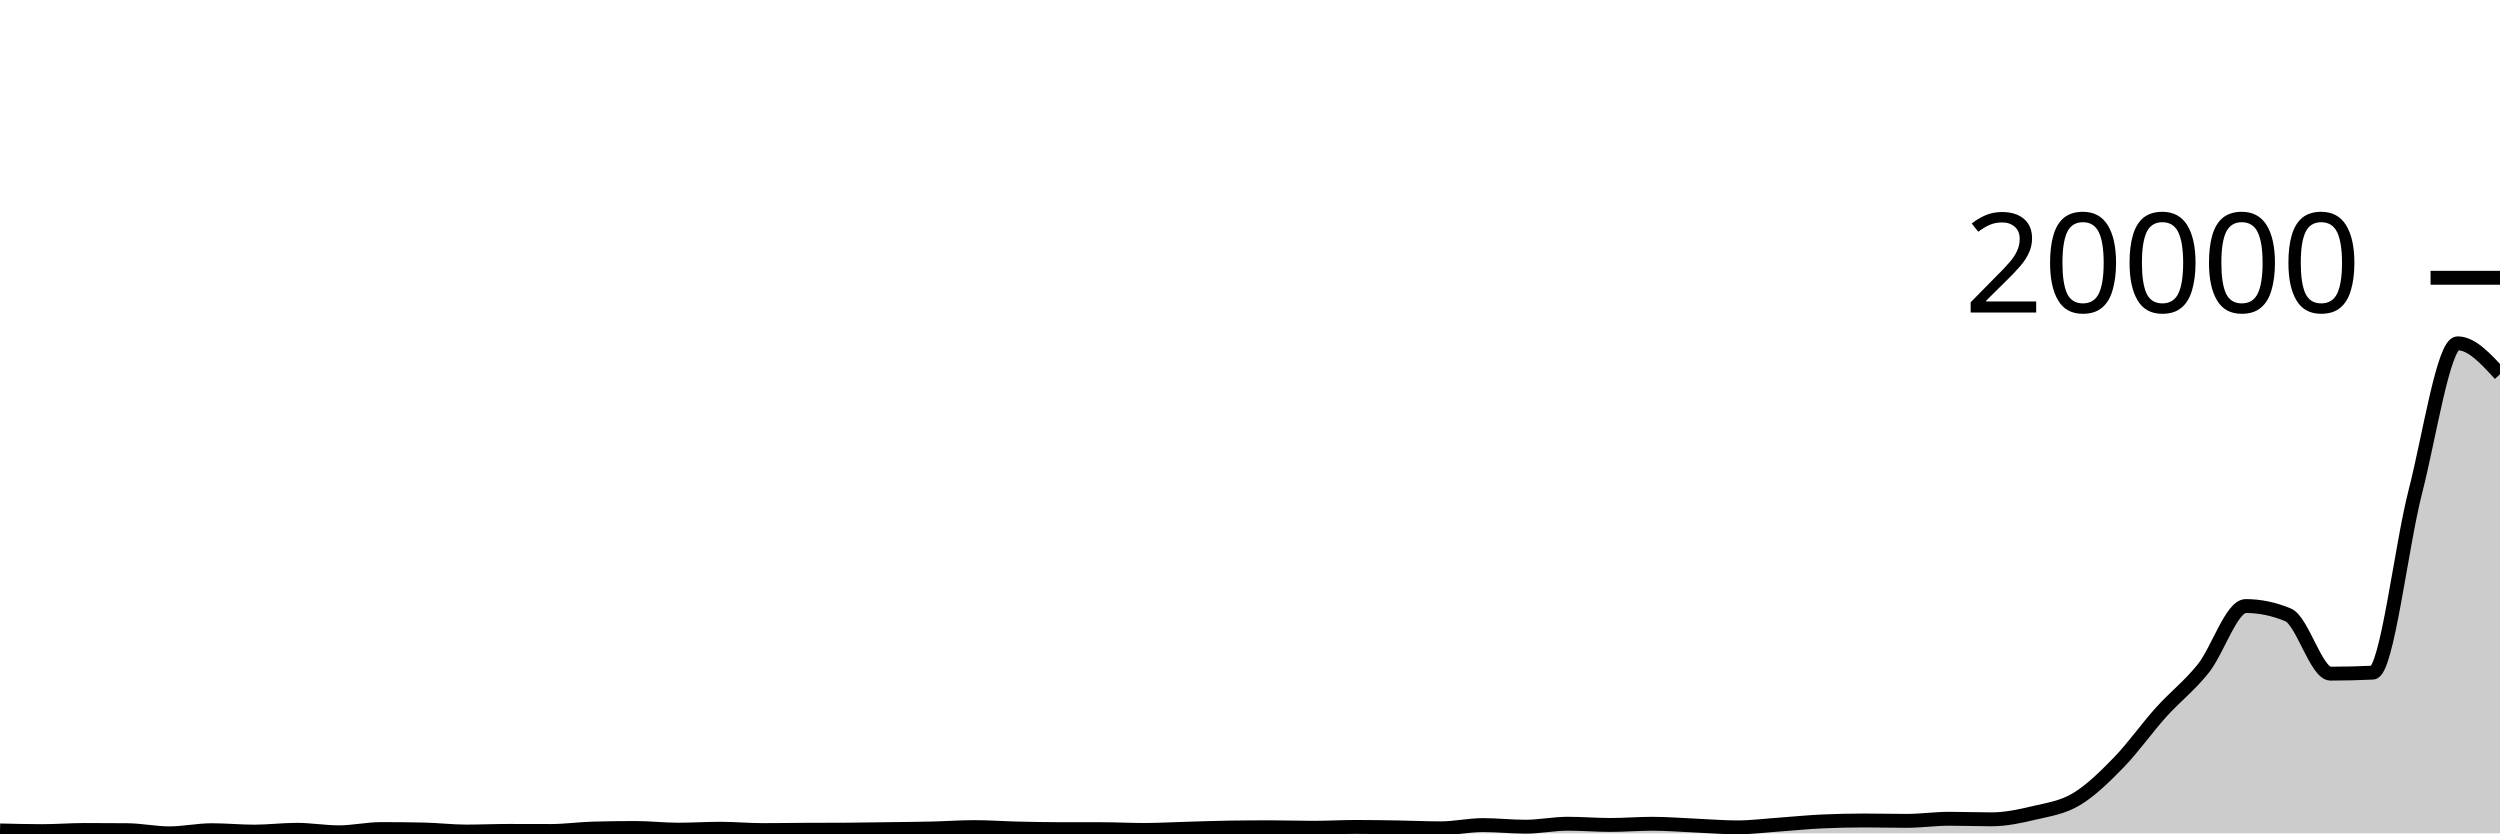
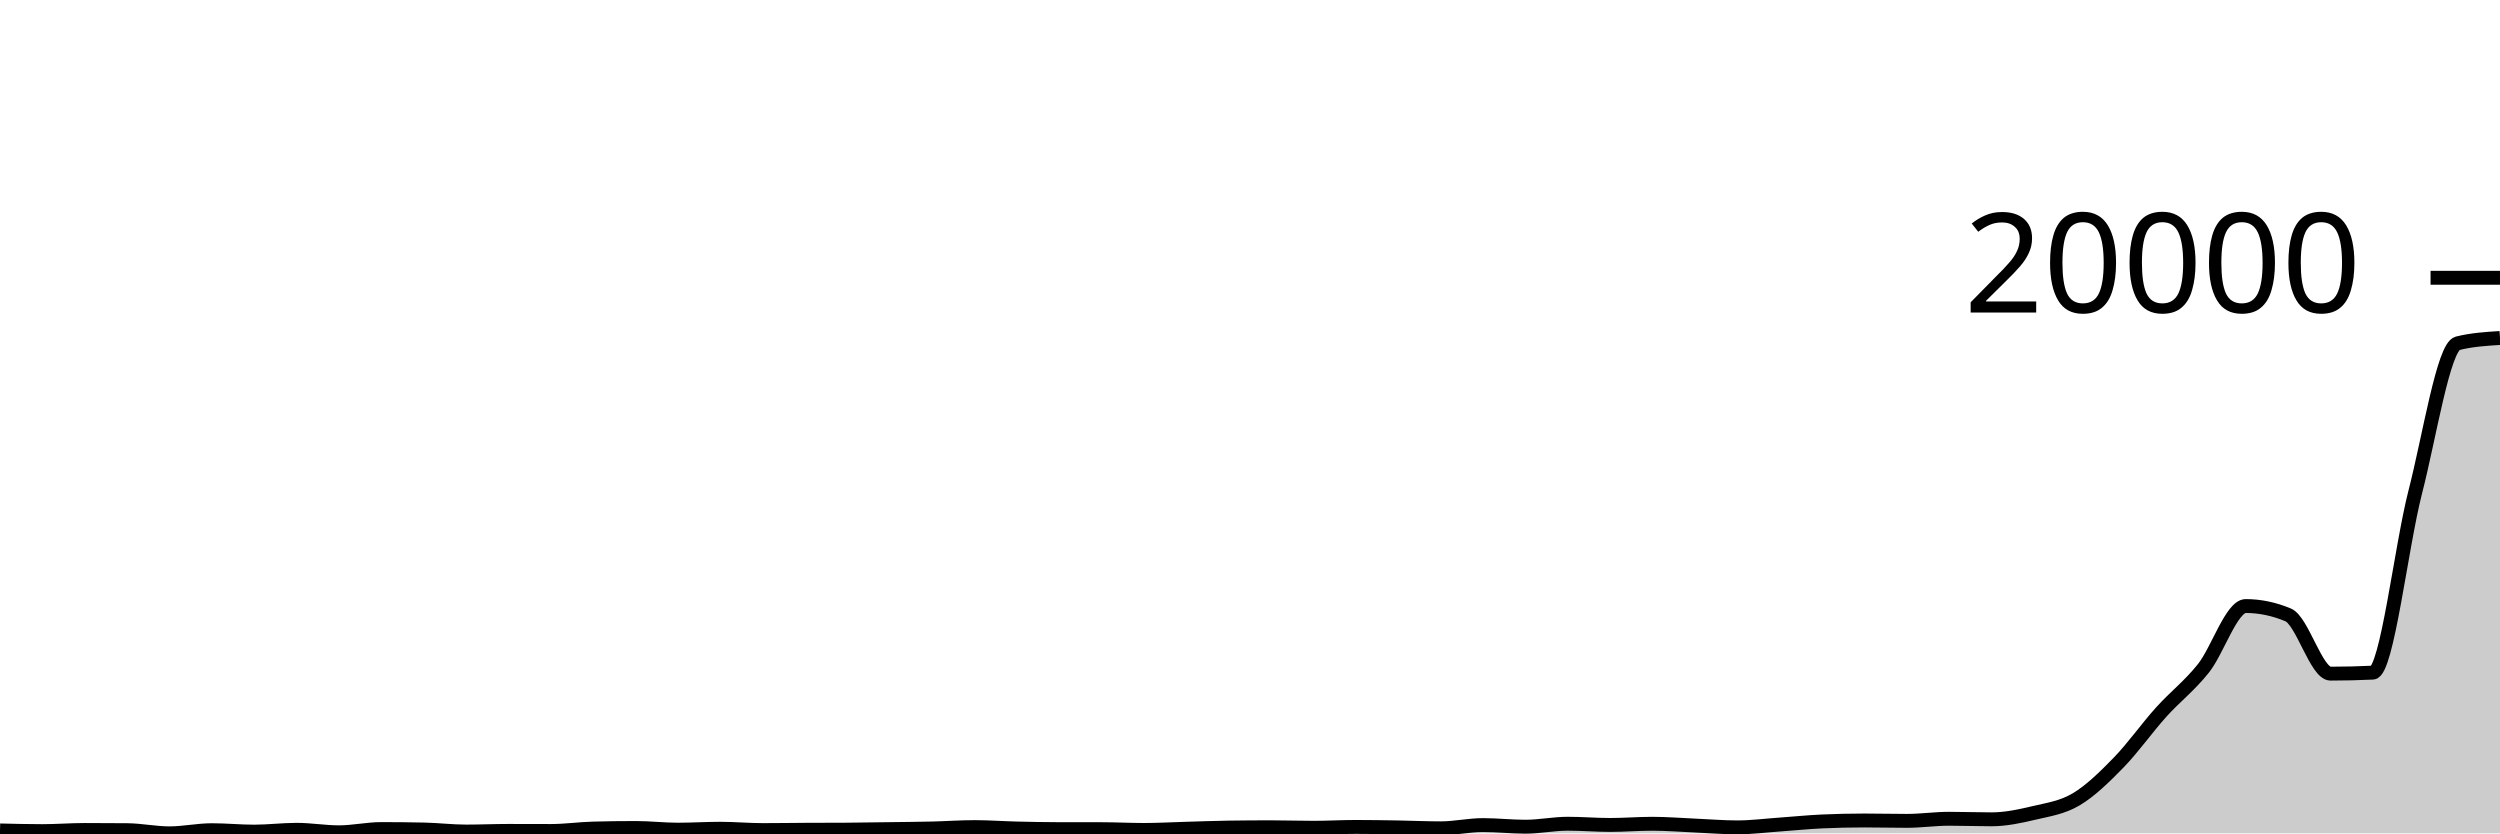
<svg xmlns="http://www.w3.org/2000/svg" viewBox="0 0 180 60">
  <g transform="translate(0,20)">
-     <path class="area" fill="rgba(0, 0, 0, 0.2)" d="M0,39.79C1.017,39.815,2.034,39.841,3.051,39.841C4.068,39.841,5.085,39.758,6.102,39.758C7.119,39.758,8.136,39.762,9.153,39.772C10.169,39.781,11.186,40,12.203,40C13.22,40,14.237,39.774,15.254,39.774C16.271,39.774,17.288,39.877,18.305,39.877C19.322,39.877,20.339,39.746,21.356,39.746C22.373,39.746,23.39,39.925,24.407,39.925C25.424,39.925,26.441,39.692,27.458,39.692C28.475,39.692,29.492,39.703,30.508,39.724C31.525,39.745,32.542,39.871,33.559,39.871C34.576,39.871,35.593,39.825,36.61,39.825C37.627,39.825,38.644,39.831,39.661,39.831C40.678,39.831,41.695,39.684,42.712,39.656C43.729,39.629,44.746,39.615,45.763,39.615C46.78,39.615,47.797,39.736,48.814,39.736C49.831,39.736,50.847,39.67,51.864,39.67C52.881,39.67,53.898,39.766,54.915,39.766C55.932,39.766,56.949,39.749,57.966,39.744C58.983,39.739,60,39.741,61.017,39.734C62.034,39.727,63.051,39.71,64.068,39.696C65.085,39.682,66.102,39.675,67.119,39.65C68.136,39.626,69.153,39.551,70.169,39.551C71.186,39.551,72.203,39.628,73.22,39.652C74.237,39.677,75.254,39.697,76.271,39.698C77.288,39.699,78.305,39.699,79.322,39.7C80.339,39.701,81.356,39.756,82.373,39.756C83.39,39.756,84.407,39.697,85.424,39.668C86.441,39.64,87.458,39.6,88.475,39.585C89.492,39.57,90.508,39.563,91.525,39.563C92.542,39.563,93.559,39.599,94.576,39.599C95.593,39.599,96.61,39.539,97.627,39.539C98.644,39.539,99.661,39.557,100.678,39.573C101.695,39.59,102.712,39.639,103.729,39.639C104.746,39.639,105.763,39.406,106.78,39.406C107.797,39.406,108.814,39.523,109.831,39.523C110.847,39.523,111.864,39.309,112.881,39.309C113.898,39.309,114.915,39.396,115.932,39.396C116.949,39.396,117.966,39.311,118.983,39.311C120,39.311,121.017,39.397,122.034,39.44C123.051,39.483,124.068,39.571,125.085,39.571C126.102,39.571,127.119,39.438,128.136,39.367C129.153,39.295,130.169,39.19,131.186,39.144C132.203,39.098,133.22,39.075,134.237,39.075C135.254,39.075,136.271,39.102,137.288,39.102C138.305,39.102,139.322,38.951,140.339,38.951C141.356,38.951,142.373,38.991,143.39,38.991C144.407,38.991,145.424,38.773,146.441,38.532C147.458,38.292,148.475,38.152,149.492,37.548C150.508,36.943,151.525,35.948,152.542,34.904C153.559,33.861,154.576,32.417,155.593,31.286C156.61,30.156,157.627,29.398,158.644,28.123C159.661,26.848,160.678,23.635,161.695,23.635C162.712,23.635,163.729,23.847,164.746,24.272C165.763,24.697,166.78,28.502,167.797,28.502C168.814,28.502,169.831,28.478,170.847,28.429C171.864,28.38,172.881,19.379,173.898,15.428C174.915,11.476,175.932,4.718,176.949,4.718C177.966,4.718,178.983,5.832,180,6.946L180,40C178.983,40,177.966,40,176.949,40C175.932,40,174.915,40,173.898,40C172.881,40,171.864,40,170.847,40C169.831,40,168.814,40,167.797,40C166.78,40,165.763,40,164.746,40C163.729,40,162.712,40,161.695,40C160.678,40,159.661,40,158.644,40C157.627,40,156.61,40,155.593,40C154.576,40,153.559,40,152.542,40C151.525,40,150.508,40,149.492,40C148.475,40,147.458,40,146.441,40C145.424,40,144.407,40,143.39,40C142.373,40,141.356,40,140.339,40C139.322,40,138.305,40,137.288,40C136.271,40,135.254,40,134.237,40C133.22,40,132.203,40,131.186,40C130.169,40,129.153,40,128.136,40C127.119,40,126.102,40,125.085,40C124.068,40,123.051,40,122.034,40C121.017,40,120,40,118.983,40C117.966,40,116.949,40,115.932,40C114.915,40,113.898,40,112.881,40C111.864,40,110.847,40,109.831,40C108.814,40,107.797,40,106.78,40C105.763,40,104.746,40,103.729,40C102.712,40,101.695,40,100.678,40C99.661,40,98.644,40,97.627,40C96.61,40,95.593,40,94.576,40C93.559,40,92.542,40,91.525,40C90.508,40,89.492,40,88.475,40C87.458,40,86.441,40,85.424,40C84.407,40,83.39,40,82.373,40C81.356,40,80.339,40,79.322,40C78.305,40,77.288,40,76.271,40C75.254,40,74.237,40,73.22,40C72.203,40,71.186,40,70.169,40C69.153,40,68.136,40,67.119,40C66.102,40,65.085,40,64.068,40C63.051,40,62.034,40,61.017,40C60,40,58.983,40,57.966,40C56.949,40,55.932,40,54.915,40C53.898,40,52.881,40,51.864,40C50.847,40,49.831,40,48.814,40C47.797,40,46.78,40,45.763,40C44.746,40,43.729,40,42.712,40C41.695,40,40.678,40,39.661,40C38.644,40,37.627,40,36.61,40C35.593,40,34.576,40,33.559,40C32.542,40,31.525,40,30.508,40C29.492,40,28.475,40,27.458,40C26.441,40,25.424,40,24.407,40C23.39,40,22.373,40,21.356,40C20.339,40,19.322,40,18.305,40C17.288,40,16.271,40,15.254,40C14.237,40,13.22,40,12.203,40C11.186,40,10.169,40,9.153,40C8.136,40,7.119,40,6.102,40C5.085,40,4.068,40,3.051,40C2.034,40,1.017,40,0,40Z" />
-     <path class="line" stroke="black" fill="none" d="M0,39.79C1.017,39.815,2.034,39.841,3.051,39.841C4.068,39.841,5.085,39.758,6.102,39.758C7.119,39.758,8.136,39.762,9.153,39.772C10.169,39.781,11.186,40,12.203,40C13.22,40,14.237,39.774,15.254,39.774C16.271,39.774,17.288,39.877,18.305,39.877C19.322,39.877,20.339,39.746,21.356,39.746C22.373,39.746,23.39,39.925,24.407,39.925C25.424,39.925,26.441,39.692,27.458,39.692C28.475,39.692,29.492,39.703,30.508,39.724C31.525,39.745,32.542,39.871,33.559,39.871C34.576,39.871,35.593,39.825,36.61,39.825C37.627,39.825,38.644,39.831,39.661,39.831C40.678,39.831,41.695,39.684,42.712,39.656C43.729,39.629,44.746,39.615,45.763,39.615C46.78,39.615,47.797,39.736,48.814,39.736C49.831,39.736,50.847,39.67,51.864,39.67C52.881,39.67,53.898,39.766,54.915,39.766C55.932,39.766,56.949,39.749,57.966,39.744C58.983,39.739,60,39.741,61.017,39.734C62.034,39.727,63.051,39.71,64.068,39.696C65.085,39.682,66.102,39.675,67.119,39.65C68.136,39.626,69.153,39.551,70.169,39.551C71.186,39.551,72.203,39.628,73.22,39.652C74.237,39.677,75.254,39.697,76.271,39.698C77.288,39.699,78.305,39.699,79.322,39.7C80.339,39.701,81.356,39.756,82.373,39.756C83.39,39.756,84.407,39.697,85.424,39.668C86.441,39.64,87.458,39.6,88.475,39.585C89.492,39.57,90.508,39.563,91.525,39.563C92.542,39.563,93.559,39.599,94.576,39.599C95.593,39.599,96.61,39.539,97.627,39.539C98.644,39.539,99.661,39.557,100.678,39.573C101.695,39.59,102.712,39.639,103.729,39.639C104.746,39.639,105.763,39.406,106.78,39.406C107.797,39.406,108.814,39.523,109.831,39.523C110.847,39.523,111.864,39.309,112.881,39.309C113.898,39.309,114.915,39.396,115.932,39.396C116.949,39.396,117.966,39.311,118.983,39.311C120,39.311,121.017,39.397,122.034,39.44C123.051,39.483,124.068,39.571,125.085,39.571C126.102,39.571,127.119,39.438,128.136,39.367C129.153,39.295,130.169,39.19,131.186,39.144C132.203,39.098,133.22,39.075,134.237,39.075C135.254,39.075,136.271,39.102,137.288,39.102C138.305,39.102,139.322,38.951,140.339,38.951C141.356,38.951,142.373,38.991,143.39,38.991C144.407,38.991,145.424,38.773,146.441,38.532C147.458,38.292,148.475,38.152,149.492,37.548C150.508,36.943,151.525,35.948,152.542,34.904C153.559,33.861,154.576,32.417,155.593,31.286C156.61,30.156,157.627,29.398,158.644,28.123C159.661,26.848,160.678,23.635,161.695,23.635C162.712,23.635,163.729,23.847,164.746,24.272C165.763,24.697,166.78,28.502,167.797,28.502C168.814,28.502,169.831,28.478,170.847,28.429C171.864,28.38,172.881,19.379,173.898,15.428C174.915,11.476,175.932,4.718,176.949,4.718C177.966,4.718,178.983,5.832,180,6.946" />
+     <path class="area" fill="rgba(0, 0, 0, 0.2)" d="M0,39.79C1.017,39.815,2.034,39.841,3.051,39.841C4.068,39.841,5.085,39.758,6.102,39.758C7.119,39.758,8.136,39.762,9.153,39.772C10.169,39.781,11.186,40,12.203,40C13.22,40,14.237,39.774,15.254,39.774C16.271,39.774,17.288,39.877,18.305,39.877C19.322,39.877,20.339,39.746,21.356,39.746C22.373,39.746,23.39,39.925,24.407,39.925C25.424,39.925,26.441,39.692,27.458,39.692C28.475,39.692,29.492,39.703,30.508,39.724C31.525,39.745,32.542,39.871,33.559,39.871C34.576,39.871,35.593,39.825,36.61,39.825C37.627,39.825,38.644,39.831,39.661,39.831C40.678,39.831,41.695,39.684,42.712,39.656C43.729,39.629,44.746,39.615,45.763,39.615C46.78,39.615,47.797,39.736,48.814,39.736C49.831,39.736,50.847,39.67,51.864,39.67C52.881,39.67,53.898,39.766,54.915,39.766C55.932,39.766,56.949,39.749,57.966,39.744C58.983,39.739,60,39.741,61.017,39.734C62.034,39.727,63.051,39.71,64.068,39.696C65.085,39.682,66.102,39.675,67.119,39.65C68.136,39.626,69.153,39.551,70.169,39.551C71.186,39.551,72.203,39.628,73.22,39.652C74.237,39.677,75.254,39.697,76.271,39.698C77.288,39.699,78.305,39.699,79.322,39.7C80.339,39.701,81.356,39.756,82.373,39.756C83.39,39.756,84.407,39.697,85.424,39.668C86.441,39.64,87.458,39.6,88.475,39.585C89.492,39.57,90.508,39.563,91.525,39.563C92.542,39.563,93.559,39.599,94.576,39.599C95.593,39.599,96.61,39.539,97.627,39.539C98.644,39.539,99.661,39.557,100.678,39.573C101.695,39.59,102.712,39.639,103.729,39.639C104.746,39.639,105.763,39.406,106.78,39.406C107.797,39.406,108.814,39.523,109.831,39.523C110.847,39.523,111.864,39.309,112.881,39.309C113.898,39.309,114.915,39.396,115.932,39.396C116.949,39.396,117.966,39.311,118.983,39.311C120,39.311,121.017,39.397,122.034,39.44C123.051,39.483,124.068,39.571,125.085,39.571C126.102,39.571,127.119,39.438,128.136,39.367C129.153,39.295,130.169,39.19,131.186,39.144C132.203,39.098,133.22,39.075,134.237,39.075C135.254,39.075,136.271,39.102,137.288,39.102C138.305,39.102,139.322,38.951,140.339,38.951C141.356,38.951,142.373,38.991,143.39,38.991C144.407,38.991,145.424,38.773,146.441,38.532C147.458,38.292,148.475,38.152,149.492,37.548C150.508,36.943,151.525,35.948,152.542,34.904C153.559,33.861,154.576,32.417,155.593,31.286C156.61,30.156,157.627,29.398,158.644,28.123C159.661,26.848,160.678,23.635,161.695,23.635C162.712,23.635,163.729,23.847,164.746,24.272C165.763,24.697,166.78,28.502,167.797,28.502C168.814,28.502,169.831,28.478,170.847,28.429C171.864,28.38,172.881,19.379,173.898,15.428C174.915,11.476,175.932,4.974,176.949,4.718C177.966,4.463,178.983,4.399,180,4.335L180,40C178.983,40,177.966,40,176.949,40C175.932,40,174.915,40,173.898,40C172.881,40,171.864,40,170.847,40C169.831,40,168.814,40,167.797,40C166.78,40,165.763,40,164.746,40C163.729,40,162.712,40,161.695,40C160.678,40,159.661,40,158.644,40C157.627,40,156.61,40,155.593,40C154.576,40,153.559,40,152.542,40C151.525,40,150.508,40,149.492,40C148.475,40,147.458,40,146.441,40C145.424,40,144.407,40,143.39,40C142.373,40,141.356,40,140.339,40C139.322,40,138.305,40,137.288,40C136.271,40,135.254,40,134.237,40C133.22,40,132.203,40,131.186,40C130.169,40,129.153,40,128.136,40C127.119,40,126.102,40,125.085,40C124.068,40,123.051,40,122.034,40C121.017,40,120,40,118.983,40C117.966,40,116.949,40,115.932,40C114.915,40,113.898,40,112.881,40C111.864,40,110.847,40,109.831,40C108.814,40,107.797,40,106.78,40C105.763,40,104.746,40,103.729,40C102.712,40,101.695,40,100.678,40C99.661,40,98.644,40,97.627,40C96.61,40,95.593,40,94.576,40C93.559,40,92.542,40,91.525,40C90.508,40,89.492,40,88.475,40C87.458,40,86.441,40,85.424,40C84.407,40,83.39,40,82.373,40C81.356,40,80.339,40,79.322,40C78.305,40,77.288,40,76.271,40C75.254,40,74.237,40,73.22,40C72.203,40,71.186,40,70.169,40C69.153,40,68.136,40,67.119,40C66.102,40,65.085,40,64.068,40C63.051,40,62.034,40,61.017,40C60,40,58.983,40,57.966,40C56.949,40,55.932,40,54.915,40C53.898,40,52.881,40,51.864,40C50.847,40,49.831,40,48.814,40C47.797,40,46.78,40,45.763,40C44.746,40,43.729,40,42.712,40C41.695,40,40.678,40,39.661,40C38.644,40,37.627,40,36.61,40C35.593,40,34.576,40,33.559,40C32.542,40,31.525,40,30.508,40C29.492,40,28.475,40,27.458,40C26.441,40,25.424,40,24.407,40C23.39,40,22.373,40,21.356,40C20.339,40,19.322,40,18.305,40C17.288,40,16.271,40,15.254,40C14.237,40,13.22,40,12.203,40C11.186,40,10.169,40,9.153,40C8.136,40,7.119,40,6.102,40C5.085,40,4.068,40,3.051,40C2.034,40,1.017,40,0,40Z" />
+     <path class="line" stroke="black" fill="none" d="M0,39.79C1.017,39.815,2.034,39.841,3.051,39.841C4.068,39.841,5.085,39.758,6.102,39.758C7.119,39.758,8.136,39.762,9.153,39.772C10.169,39.781,11.186,40,12.203,40C13.22,40,14.237,39.774,15.254,39.774C16.271,39.774,17.288,39.877,18.305,39.877C19.322,39.877,20.339,39.746,21.356,39.746C22.373,39.746,23.39,39.925,24.407,39.925C25.424,39.925,26.441,39.692,27.458,39.692C28.475,39.692,29.492,39.703,30.508,39.724C31.525,39.745,32.542,39.871,33.559,39.871C34.576,39.871,35.593,39.825,36.61,39.825C37.627,39.825,38.644,39.831,39.661,39.831C40.678,39.831,41.695,39.684,42.712,39.656C43.729,39.629,44.746,39.615,45.763,39.615C46.78,39.615,47.797,39.736,48.814,39.736C49.831,39.736,50.847,39.67,51.864,39.67C52.881,39.67,53.898,39.766,54.915,39.766C55.932,39.766,56.949,39.749,57.966,39.744C58.983,39.739,60,39.741,61.017,39.734C62.034,39.727,63.051,39.71,64.068,39.696C65.085,39.682,66.102,39.675,67.119,39.65C68.136,39.626,69.153,39.551,70.169,39.551C71.186,39.551,72.203,39.628,73.22,39.652C74.237,39.677,75.254,39.697,76.271,39.698C77.288,39.699,78.305,39.699,79.322,39.7C80.339,39.701,81.356,39.756,82.373,39.756C83.39,39.756,84.407,39.697,85.424,39.668C86.441,39.64,87.458,39.6,88.475,39.585C89.492,39.57,90.508,39.563,91.525,39.563C92.542,39.563,93.559,39.599,94.576,39.599C95.593,39.599,96.61,39.539,97.627,39.539C98.644,39.539,99.661,39.557,100.678,39.573C101.695,39.59,102.712,39.639,103.729,39.639C104.746,39.639,105.763,39.406,106.78,39.406C107.797,39.406,108.814,39.523,109.831,39.523C110.847,39.523,111.864,39.309,112.881,39.309C113.898,39.309,114.915,39.396,115.932,39.396C116.949,39.396,117.966,39.311,118.983,39.311C120,39.311,121.017,39.397,122.034,39.44C123.051,39.483,124.068,39.571,125.085,39.571C126.102,39.571,127.119,39.438,128.136,39.367C129.153,39.295,130.169,39.19,131.186,39.144C132.203,39.098,133.22,39.075,134.237,39.075C135.254,39.075,136.271,39.102,137.288,39.102C138.305,39.102,139.322,38.951,140.339,38.951C141.356,38.951,142.373,38.991,143.39,38.991C144.407,38.991,145.424,38.773,146.441,38.532C147.458,38.292,148.475,38.152,149.492,37.548C150.508,36.943,151.525,35.948,152.542,34.904C153.559,33.861,154.576,32.417,155.593,31.286C156.61,30.156,157.627,29.398,158.644,28.123C159.661,26.848,160.678,23.635,161.695,23.635C162.712,23.635,163.729,23.847,164.746,24.272C165.763,24.697,166.78,28.502,167.797,28.502C168.814,28.502,169.831,28.478,170.847,28.429C171.864,28.38,172.881,19.379,173.898,15.428C174.915,11.476,175.932,4.974,176.949,4.718C177.966,4.463,178.983,4.399,180,4.335" />
    <path class="axis-ceiling" stroke-width="1" stroke="black" fill="none" d="M175,0L180,0" />
    <text class="axis-ceiling-label" font-family="sans-serif" text-anchor="end" font-size="10px" x="170" y="2.5">20000</text>
  </g>
</svg>
